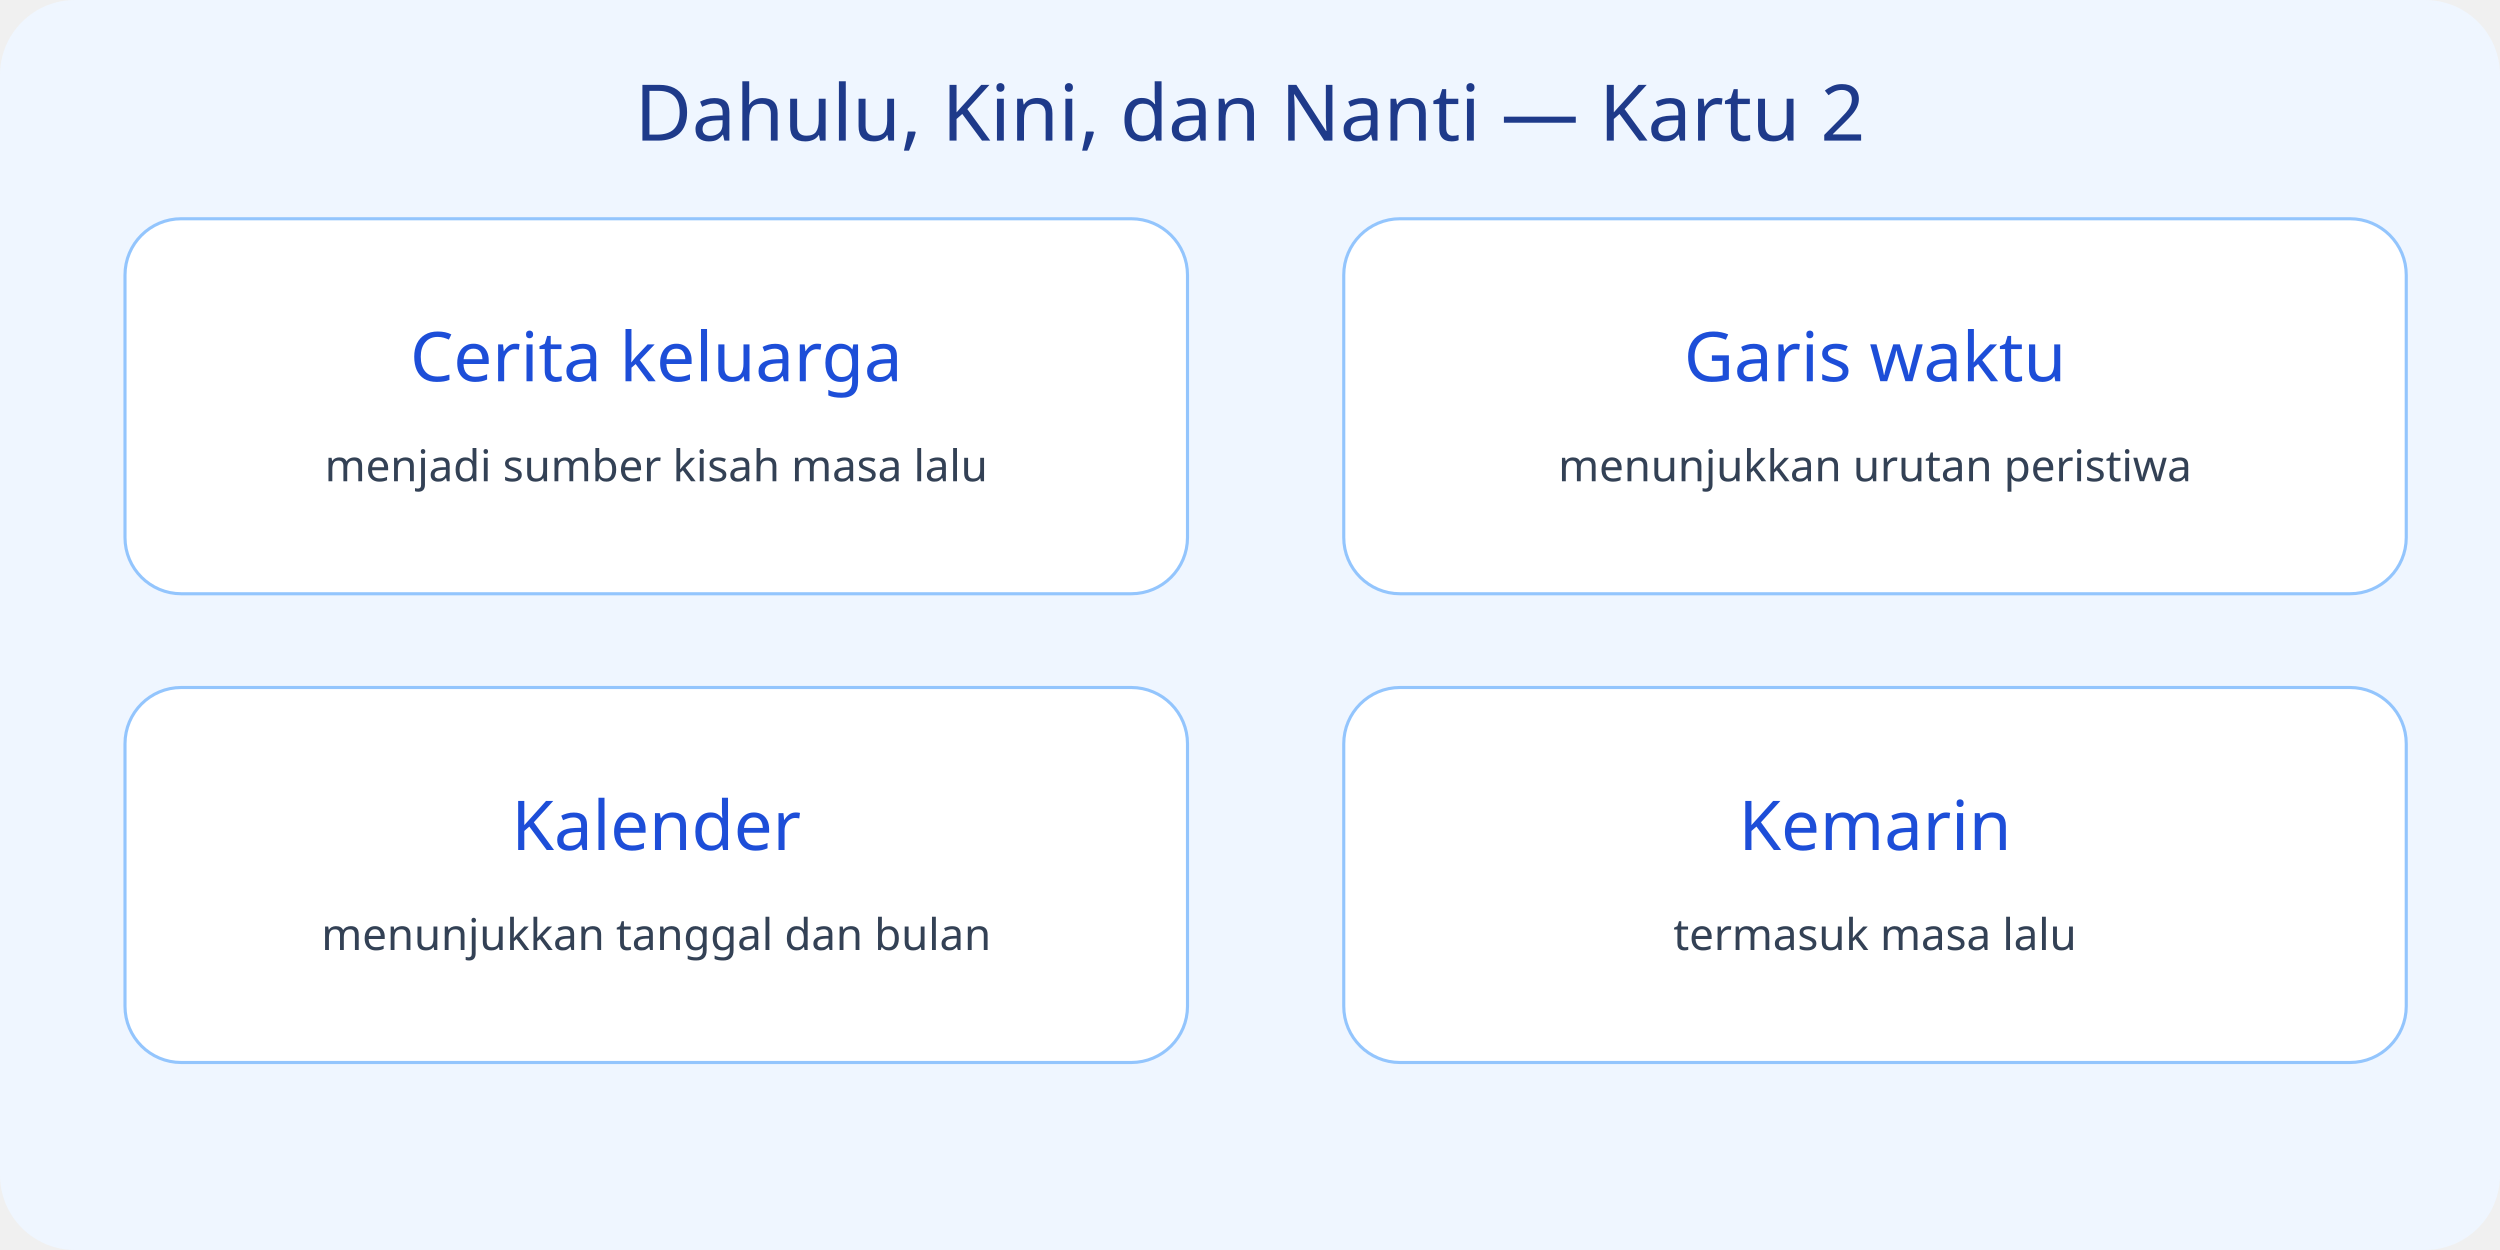
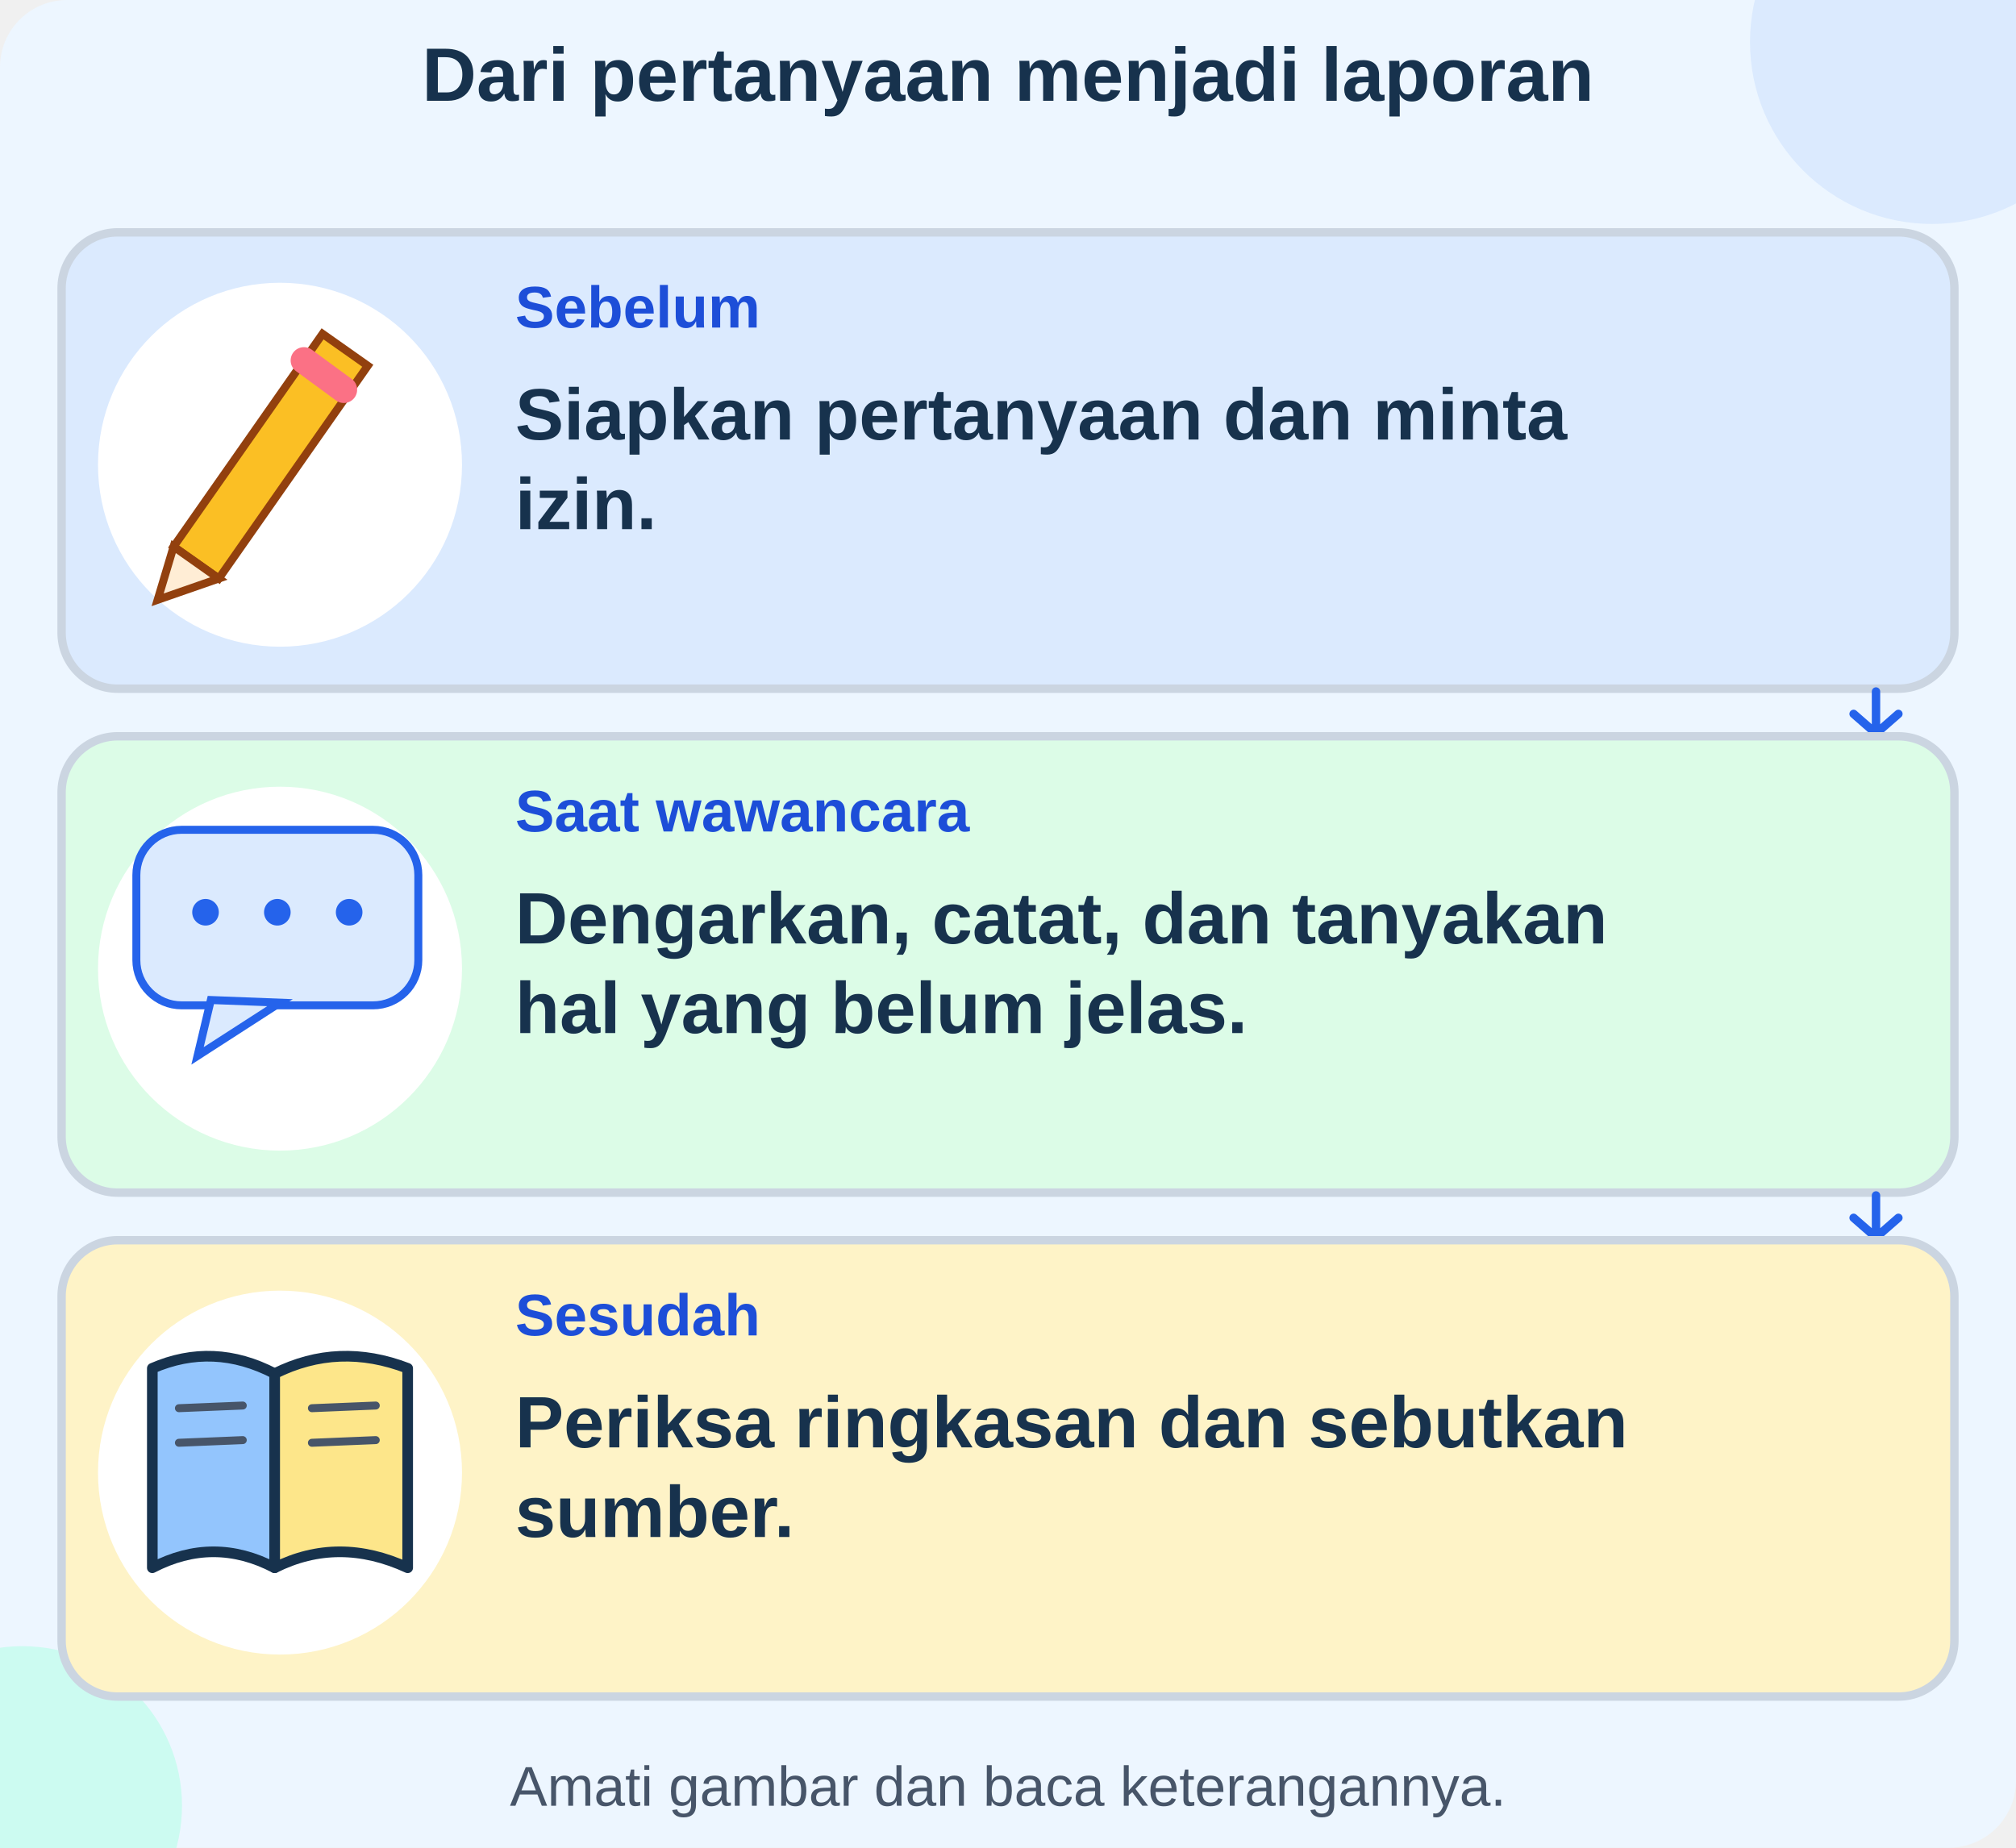
- <svg xmlns="http://www.w3.org/2000/svg" viewBox="0 0 800 400">
-   <rect width="800" height="400" rx="24" fill="#eff6ff" />
-   <text x="400" y="45" text-anchor="middle" font-size="25" font-family="sans-serif" fill="#1e3a8a">Dahulu, Kini, dan Nanti — Kartu 2</text>
-   <g>
-     <rect x="40" y="70" width="340" height="120" rx="18" fill="white" stroke="#93c5fd" />
-     <text x="210" y="122" text-anchor="middle" font-size="22" font-family="sans-serif" fill="#1d4ed8">Cerita keluarga</text>
-     <text x="210" y="154" text-anchor="middle" font-size="14" font-family="sans-serif" fill="#334155">menjadi sumber kisah masa lalu</text>
-   </g>
-   <g>
-     <rect x="430" y="70" width="340" height="120" rx="18" fill="white" stroke="#93c5fd" />
-     <text x="600" y="122" text-anchor="middle" font-size="22" font-family="sans-serif" fill="#1d4ed8">Garis waktu</text>
-     <text x="600" y="154" text-anchor="middle" font-size="14" font-family="sans-serif" fill="#334155">menunjukkan urutan peristiwa</text>
-   </g>
-   <g>
-     <rect x="40" y="220" width="340" height="120" rx="18" fill="white" stroke="#93c5fd" />
-     <text x="210" y="272" text-anchor="middle" font-size="22" font-family="sans-serif" fill="#1d4ed8">Kalender</text>
-     <text x="210" y="304" text-anchor="middle" font-size="14" font-family="sans-serif" fill="#334155">menunjukkan tanggal dan bulan</text>
-   </g>
-   <g>
-     <rect x="430" y="220" width="340" height="120" rx="18" fill="white" stroke="#93c5fd" />
-     <text x="600" y="272" text-anchor="middle" font-size="22" font-family="sans-serif" fill="#1d4ed8">Kemarin</text>
-     <text x="600" y="304" text-anchor="middle" font-size="14" font-family="sans-serif" fill="#334155">termasuk masa lalu</text>
+ <svg xmlns="http://www.w3.org/2000/svg" viewBox="0 0 720 660" role="img" aria-labelledby="title desc">
+   <g font-family="Arial, sans-serif">
+     <rect x="0" y="0" width="720" height="660" rx="24" fill="#edf6ff" stroke="none" stroke-width="3" />
+     <circle cx="690" cy="15" r="65" fill="#dbeafe" />
+     <circle cx="8" cy="645" r="57" fill="#ccfbf1" />
+     <text x="360" y="36" font-size="27" fill="#17324d" text-anchor="middle" font-weight="750">Dari pertanyaan menjadi laporan</text>
+     <rect x="22" y="83" width="676" height="163" rx="20" fill="#dbeafe" stroke="#cbd5e1" stroke-width="3" />
+     <circle cx="100" cy="166" r="65" fill="white" />
+     <g transform="translate(43 105) scale(.95)">
+       <polygon points="20,95 76,15 93,27 37,107" fill="#fbbf24" stroke="#92400e" stroke-width="3" />
+       <polygon points="20,95 14,115 37,107" fill="#ffedd5" stroke="#92400e" stroke-width="3" />
+       <path d="M69 25 L84 36" fill="none" stroke="#fb7185" stroke-width="10" stroke-linecap="round" stroke-linejoin="round" />
+     </g>
+     <text x="184" y="117" font-size="21" fill="#1d4ed8" text-anchor="start" font-weight="750">Sebelum</text>
+     <text x="184" y="157" font-size="26" fill="#17324d" text-anchor="start" font-weight="600">Siapkan pertanyaan dan minta</text>
+     <text x="184" y="189" font-size="26" fill="#17324d" text-anchor="start" font-weight="600">izin.</text>
+     <path d="M670 247 L670 261 M662 255 L670 262 L678 255" fill="none" stroke="#2563eb" stroke-width="3" stroke-linecap="round" stroke-linejoin="round" />
+     <rect x="22" y="263" width="676" height="163" rx="20" fill="#dcfce7" stroke="#cbd5e1" stroke-width="3" />
+     <circle cx="100" cy="346" r="65" fill="white" />
+     <g transform="translate(43 285) scale(.95)">
+       <rect x="6" y="12" width="106" height="66" rx="17" fill="#dbeafe" stroke="#2563eb" stroke-width="3" />
+       <polygon points="34,76 29,97 60,77" fill="#dbeafe" stroke="#2563eb" stroke-width="3" />
+       <circle cx="32" cy="43" r="5" fill="#2563eb" />
+       <circle cx="59" cy="43" r="5" fill="#2563eb" />
+       <circle cx="86" cy="43" r="5" fill="#2563eb" />
+     </g>
+     <text x="184" y="297" font-size="21" fill="#1d4ed8" text-anchor="start" font-weight="750">Saat wawancara</text>
+     <text x="184" y="337" font-size="26" fill="#17324d" text-anchor="start" font-weight="600">Dengarkan, catat, dan tanyakan</text>
+     <text x="184" y="369" font-size="26" fill="#17324d" text-anchor="start" font-weight="600">hal yang belum jelas.</text>
+     <path d="M670 427 L670 441 M662 435 L670 442 L678 435" fill="none" stroke="#2563eb" stroke-width="3" stroke-linecap="round" stroke-linejoin="round" />
+     <rect x="22" y="443" width="676" height="163" rx="20" fill="#fef3c7" stroke="#cbd5e1" stroke-width="3" />
+     <circle cx="100" cy="526" r="65" fill="white" />
+     <g transform="translate(43 465) scale(.95)">
+       <path d="M12 25 Q35 15 58 27 L58 100 Q35 88 12 100 Z" fill="#93c5fd" stroke="#17324d" stroke-width="4" stroke-linecap="round" stroke-linejoin="round" />
+       <path d="M58 27 Q82 15 108 25 L108 100 Q82 88 58 100 Z" fill="#fde68a" stroke="#17324d" stroke-width="4" stroke-linecap="round" stroke-linejoin="round" />
+       <path d="M22 40 L46 39 M22 53 L46 52 M72 40 L96 39 M72 53 L96 52" fill="none" stroke="#475569" stroke-width="3" stroke-linecap="round" stroke-linejoin="round" />
+     </g>
+     <text x="184" y="477" font-size="21" fill="#1d4ed8" text-anchor="start" font-weight="750">Sesudah</text>
+     <text x="184" y="517" font-size="26" fill="#17324d" text-anchor="start" font-weight="600">Periksa ringkasan dan sebutkan</text>
+     <text x="184" y="549" font-size="26" fill="#17324d" text-anchor="start" font-weight="600">sumber.</text>
+     <text x="360" y="645" font-size="20" fill="#475569" text-anchor="middle" font-weight="500">Amati gambar dan baca keterangannya.</text>
  </g>
</svg>
